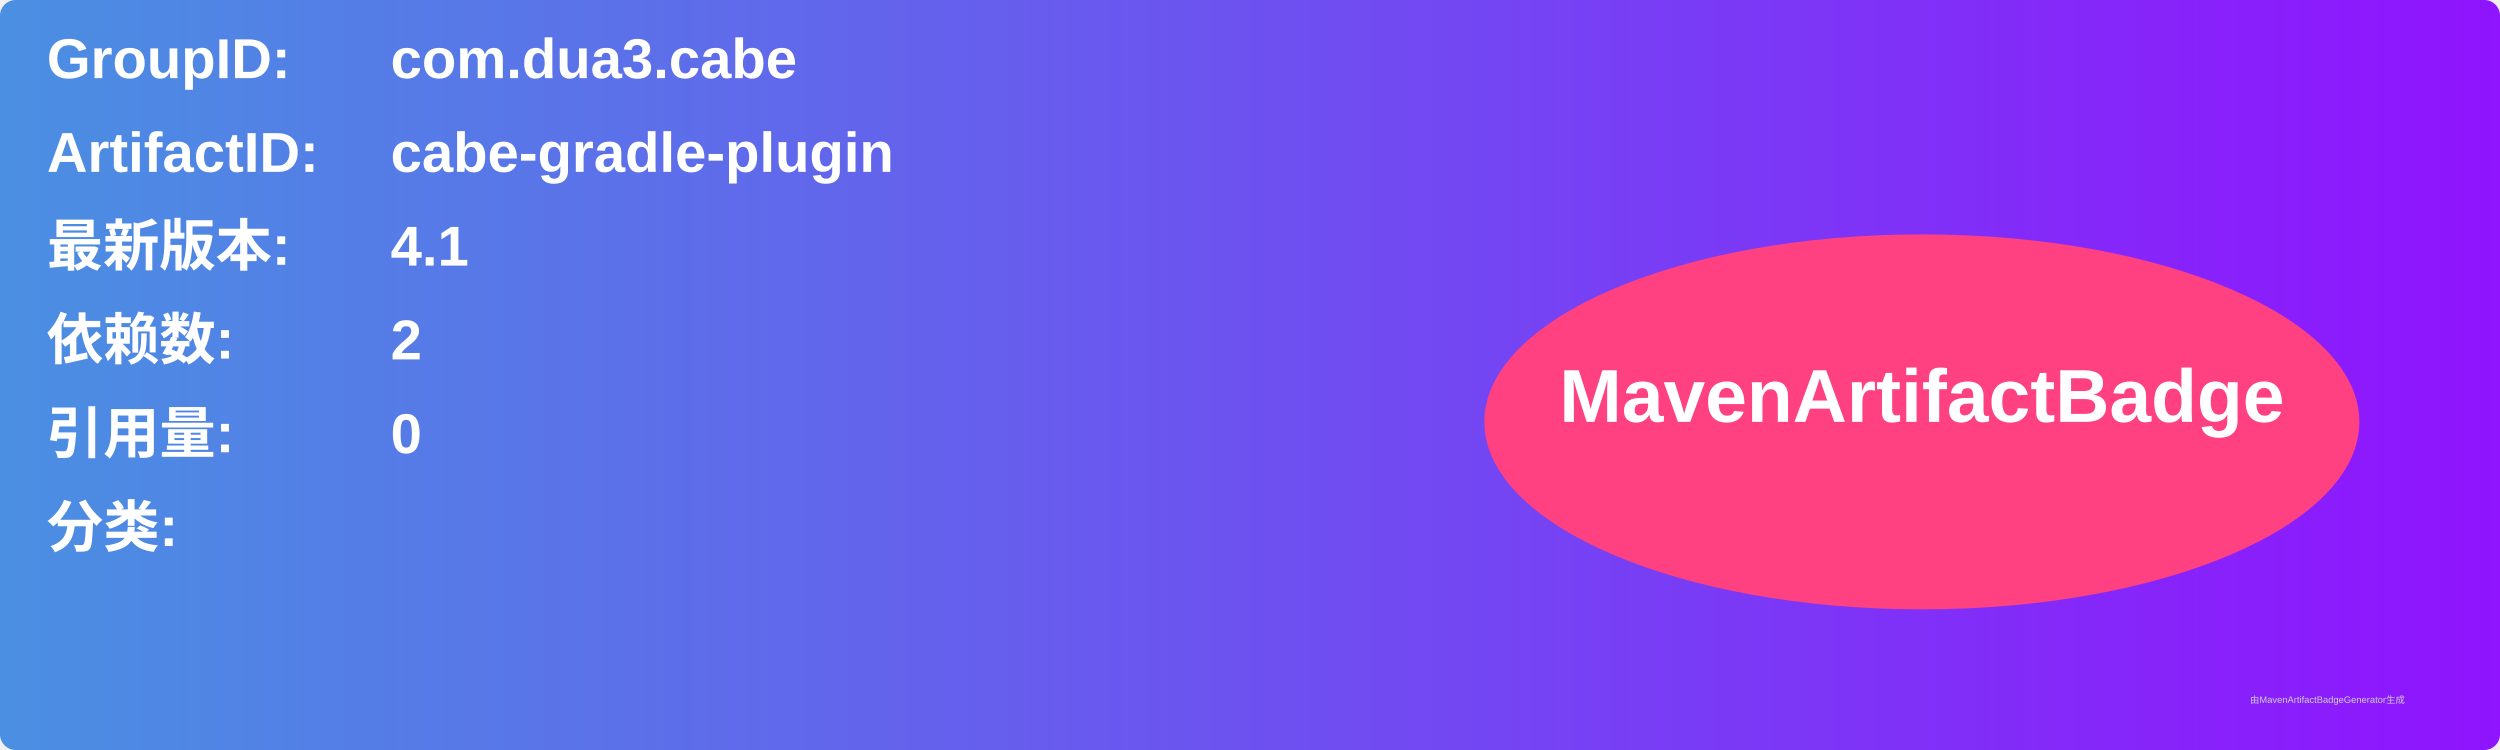
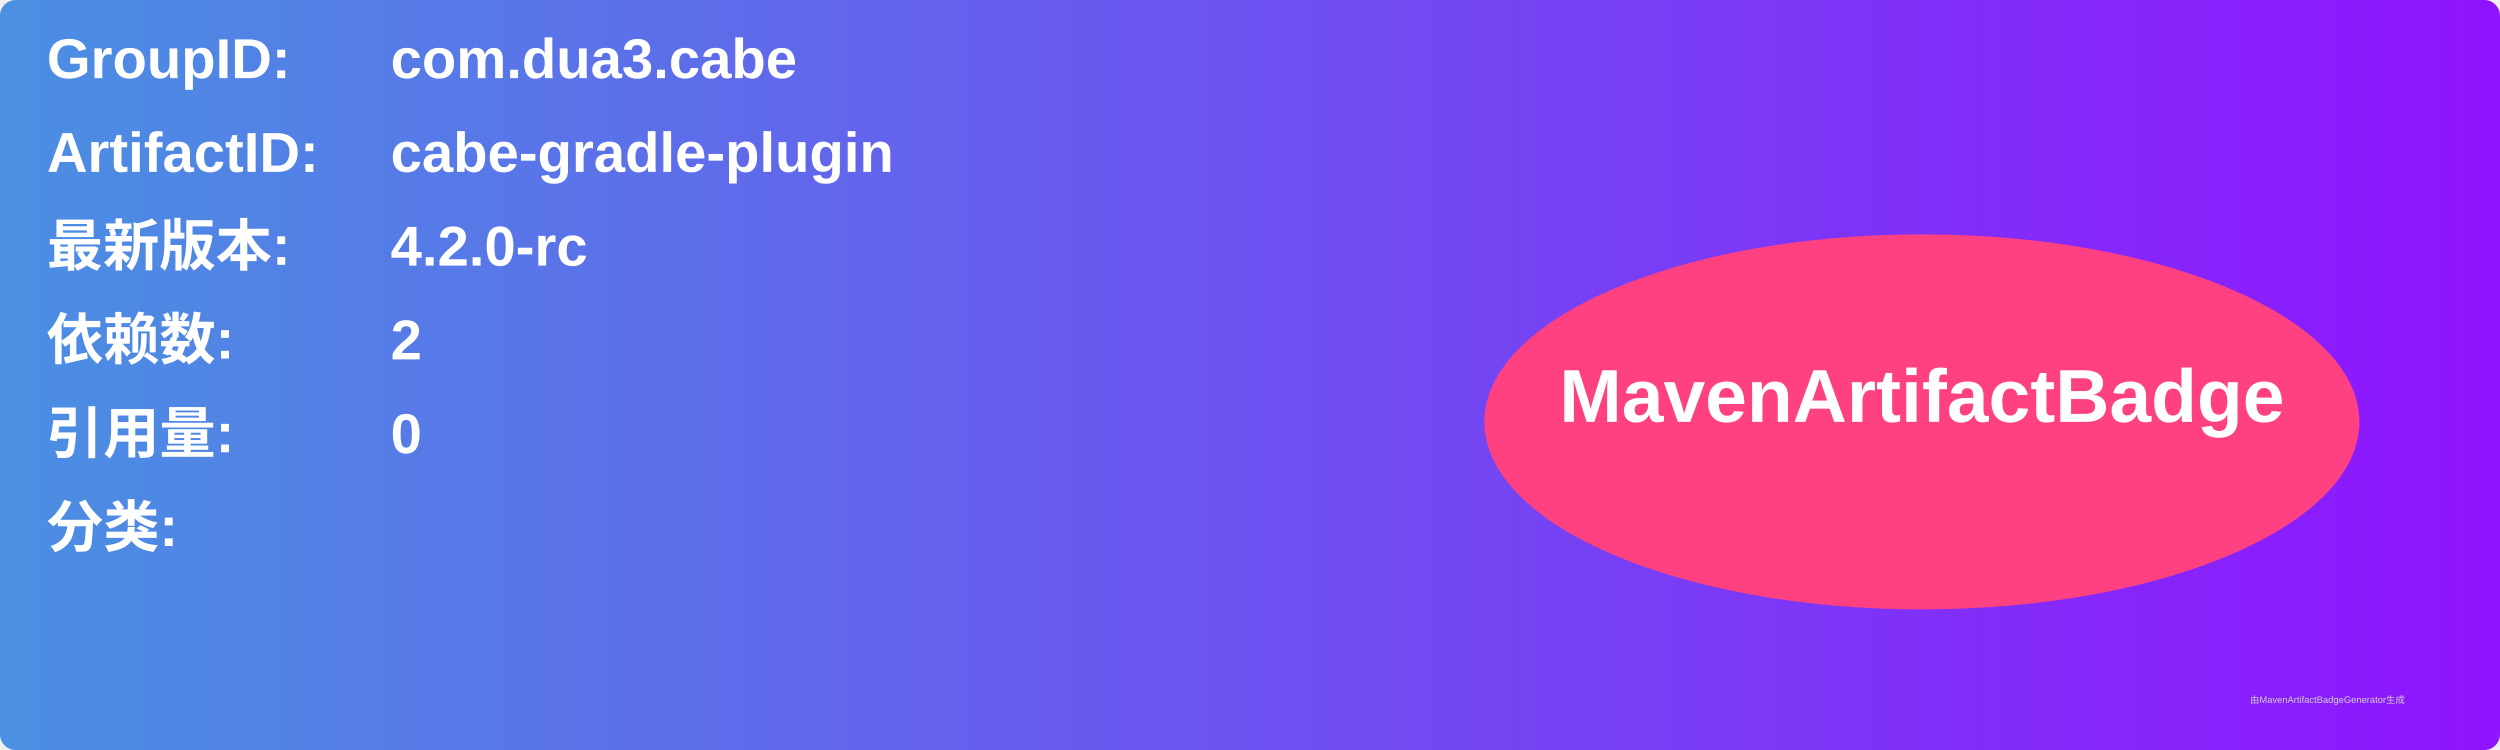
<svg xmlns="http://www.w3.org/2000/svg" width="800" height="240" viewBox="0 0 800 240">
  <linearGradient id="grad" x1="0%" y1="0%" x2="100%" y2="0%">
    <stop offset="0%" stop-color="#4a90e2" />
    <stop offset="100%" stop-color="#9013fe" />
  </linearGradient>
  <rect width="100%" height="100%" rx="5" ry="5" fill="url(#grad)" />
  <g transform="translate(15, 15)">
    <text x="0" y="10" font-family="Arial" font-size="18" fill="white" font-weight="bold" width="260">GroupID:</text>
    <text x="110" y="10" font-family="Arial" font-size="18" fill="white" font-weight="bold" width="460">com.dua3.cabe</text>
    <text x="0" y="40" font-family="Arial" font-size="18" fill="white" font-weight="bold" width="260">ArtifactID:</text>
    <text x="110" y="40" font-family="Arial" font-size="18" fill="white" font-weight="bold" width="460">cabe-gradle-plugin</text>
    <text x="0" y="70" font-family="Arial" font-size="18" fill="white" font-weight="bold">最新版本:</text>
    <text x="110" y="70" font-family="Arial" font-size="18" fill="white" font-weight="bold">
-       <tspan font-weight="bold">4.1</tspan>
+       <tspan font-weight="bold">4.2.0-rc</tspan>
    </text>
    <text x="0" y="100" font-family="Arial" font-size="18" fill="white" font-weight="bold">依赖数: </text>
    <text x="110" y="100" font-family="Arial" font-size="18" fill="white">
      <tspan font-weight="bold">2</tspan>
    </text>
    <text x="0" y="130" font-family="Arial" font-size="18" fill="white" font-weight="bold">引用量: </text>
    <text x="110" y="130" font-family="Arial" font-size="18" fill="white">
      <tspan font-weight="bold">0</tspan>
    </text>
    <text x="0" y="160" font-family="Arial" font-size="18" fill="white" font-weight="bold">分类:</text>
    <text x="10" y="190" font-family="Arial" font-size="10" fill="white">
      <tspan font-weight="bold" />
    </text>
    <ellipse cx="600" cy="120" rx="140" ry="60" fill="#ff4081" />
    <text x="600" y="120" text-anchor="middle" font-family="Arial" font-size="24" fill="white" font-weight="bold">MavenArtifactBadge</text>
  </g>
  <text x="720" y="225" font-family="Arial" font-size="3" fill="#d0d0d0">由MavenArtifactBadgeGenerator生成</text>
</svg>
